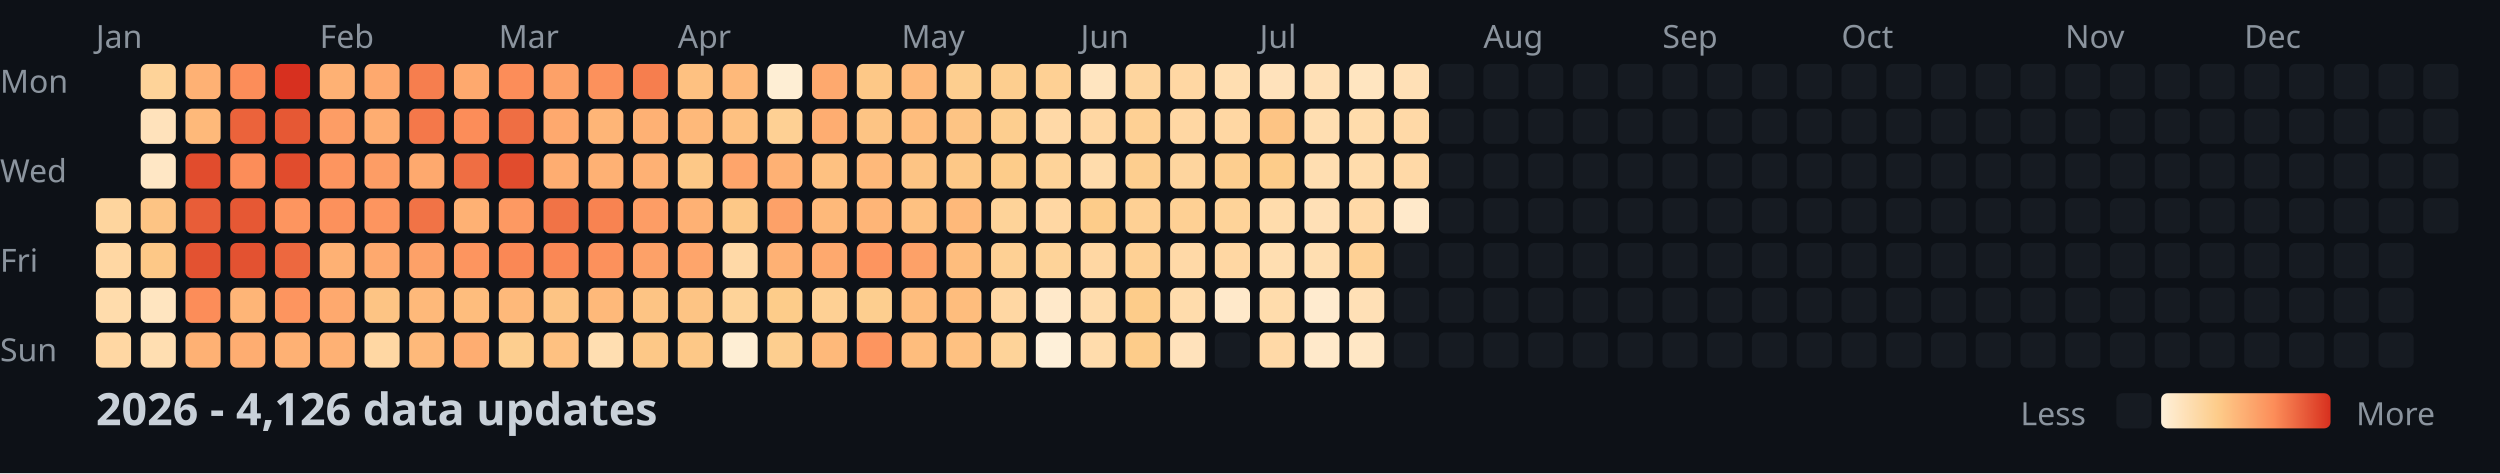
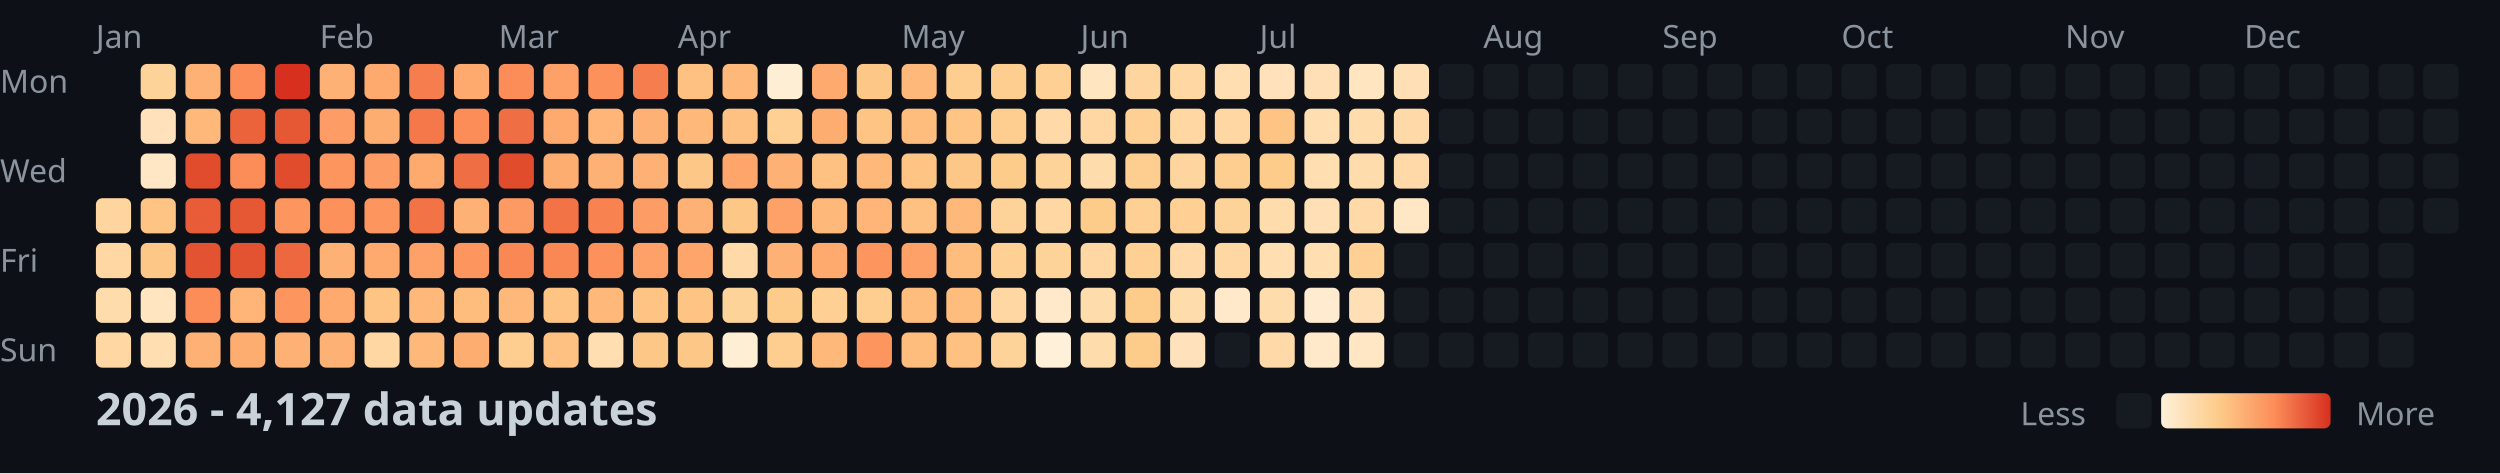
<svg xmlns="http://www.w3.org/2000/svg" width="782" height="148">
  <style>
    .month { font: 10px sans-serif; fill: #8b949e; }
    .day { font: 10px sans-serif; fill: #8b949e; }
    .title { font: bold 14px sans-serif; fill: #c9d1d9; }
    .legend { font: 10px sans-serif; fill: #8b949e; }
  </style>
  <rect width="100%" height="100%" fill="#0d1117" />
  <text x="0" y="29" class="day">Mon</text>
  <text x="0" y="57" class="day">Wed</text>
  <text x="0" y="85" class="day">Fri</text>
  <text x="0" y="113" class="day">Sun</text>
  <text x="30" y="15" class="month">Jan</text>
  <text x="100" y="15" class="month">Feb</text>
  <text x="156" y="15" class="month">Mar</text>
  <text x="212" y="15" class="month">Apr</text>
  <text x="282" y="15" class="month">May</text>
  <text x="338" y="15" class="month">Jun</text>
  <text x="394" y="15" class="month">Jul</text>
  <text x="464" y="15" class="month">Aug</text>
  <text x="520" y="15" class="month">Sep</text>
  <text x="576" y="15" class="month">Oct</text>
  <text x="646" y="15" class="month">Nov</text>
  <text x="702" y="15" class="month">Dec</text>
  <rect x="30" y="62" width="11" height="11" fill="#fed59e" rx="2" />
  <rect x="30" y="76" width="11" height="11" fill="#ffd7a3" rx="2" />
  <rect x="30" y="90" width="11" height="11" fill="#ffdcac" rx="2" />
  <rect x="30" y="104" width="11" height="11" fill="#ffd7a3" rx="2" />
  <rect x="44" y="20" width="11" height="11" fill="#fed399" rx="2" />
  <rect x="44" y="34" width="11" height="11" fill="#ffe2bb" rx="2" />
  <rect x="44" y="48" width="11" height="11" fill="#ffe7c5" rx="2" />
  <rect x="44" y="62" width="11" height="11" fill="#fdc484" rx="2" />
  <rect x="44" y="76" width="11" height="11" fill="#fdc887" rx="2" />
  <rect x="44" y="90" width="11" height="11" fill="#ffe5c0" rx="2" />
  <rect x="44" y="104" width="11" height="11" fill="#ffdeb1" rx="2" />
  <rect x="58" y="20" width="11" height="11" fill="#feb174" rx="2" />
  <rect x="58" y="34" width="11" height="11" fill="#feb97a" rx="2" />
  <rect x="58" y="48" width="11" height="11" fill="#e14c2d" rx="2" />
  <rect x="58" y="62" width="11" height="11" fill="#e85d38" rx="2" />
  <rect x="58" y="76" width="11" height="11" fill="#e35231" rx="2" />
  <rect x="58" y="90" width="11" height="11" fill="#fc8d59" rx="2" />
  <rect x="58" y="104" width="11" height="11" fill="#feb174" rx="2" />
  <rect x="72" y="20" width="11" height="11" fill="#fc8d59" rx="2" />
  <rect x="72" y="34" width="11" height="11" fill="#eb633b" rx="2" />
  <rect x="72" y="48" width="11" height="11" fill="#fc8d59" rx="2" />
  <rect x="72" y="62" width="11" height="11" fill="#e65834" rx="2" />
  <rect x="72" y="76" width="11" height="11" fill="#e35231" rx="2" />
  <rect x="72" y="90" width="11" height="11" fill="#feb577" rx="2" />
  <rect x="72" y="104" width="11" height="11" fill="#fead71" rx="2" />
  <rect x="86" y="20" width="11" height="11" fill="#d7301f" rx="2" />
  <rect x="86" y="34" width="11" height="11" fill="#e65834" rx="2" />
  <rect x="86" y="48" width="11" height="11" fill="#e14c2d" rx="2" />
  <rect x="86" y="62" width="11" height="11" fill="#fd955f" rx="2" />
  <rect x="86" y="76" width="11" height="11" fill="#ed683f" rx="2" />
  <rect x="86" y="90" width="11" height="11" fill="#fd955f" rx="2" />
  <rect x="86" y="104" width="11" height="11" fill="#feb174" rx="2" />
  <rect x="100" y="20" width="11" height="11" fill="#feb174" rx="2" />
  <rect x="100" y="34" width="11" height="11" fill="#fd9d65" rx="2" />
  <rect x="100" y="48" width="11" height="11" fill="#fd955f" rx="2" />
  <rect x="100" y="62" width="11" height="11" fill="#fc915c" rx="2" />
  <rect x="100" y="76" width="11" height="11" fill="#feb174" rx="2" />
  <rect x="100" y="90" width="11" height="11" fill="#fea96e" rx="2" />
  <rect x="100" y="104" width="11" height="11" fill="#feb174" rx="2" />
  <rect x="114" y="20" width="11" height="11" fill="#fea96e" rx="2" />
  <rect x="114" y="34" width="11" height="11" fill="#fead71" rx="2" />
  <rect x="114" y="48" width="11" height="11" fill="#fd9d65" rx="2" />
  <rect x="114" y="62" width="11" height="11" fill="#fd955f" rx="2" />
  <rect x="114" y="76" width="11" height="11" fill="#fea96e" rx="2" />
  <rect x="114" y="90" width="11" height="11" fill="#fdc484" rx="2" />
  <rect x="114" y="104" width="11" height="11" fill="#ffd7a3" rx="2" />
  <rect x="128" y="20" width="11" height="11" fill="#f67e4e" rx="2" />
  <rect x="128" y="34" width="11" height="11" fill="#f4784a" rx="2" />
  <rect x="128" y="48" width="11" height="11" fill="#fea96e" rx="2" />
  <rect x="128" y="62" width="11" height="11" fill="#f17346" rx="2" />
  <rect x="128" y="76" width="11" height="11" fill="#fda168" rx="2" />
  <rect x="128" y="90" width="11" height="11" fill="#feb97a" rx="2" />
  <rect x="128" y="104" width="11" height="11" fill="#feb97a" rx="2" />
  <rect x="142" y="20" width="11" height="11" fill="#fea96e" rx="2" />
  <rect x="142" y="34" width="11" height="11" fill="#fc8d59" rx="2" />
  <rect x="142" y="48" width="11" height="11" fill="#ef6e43" rx="2" />
  <rect x="142" y="62" width="11" height="11" fill="#feb174" rx="2" />
  <rect x="142" y="76" width="11" height="11" fill="#fd955f" rx="2" />
  <rect x="142" y="90" width="11" height="11" fill="#febd7d" rx="2" />
  <rect x="142" y="104" width="11" height="11" fill="#fead71" rx="2" />
  <rect x="156" y="20" width="11" height="11" fill="#fc8d59" rx="2" />
  <rect x="156" y="34" width="11" height="11" fill="#ef6e43" rx="2" />
  <rect x="156" y="48" width="11" height="11" fill="#e14c2d" rx="2" />
  <rect x="156" y="62" width="11" height="11" fill="#fd9962" rx="2" />
  <rect x="156" y="76" width="11" height="11" fill="#fa8855" rx="2" />
  <rect x="156" y="90" width="11" height="11" fill="#feb97a" rx="2" />
  <rect x="156" y="104" width="11" height="11" fill="#fdce8f" rx="2" />
  <rect x="170" y="20" width="11" height="11" fill="#fda168" rx="2" />
  <rect x="170" y="34" width="11" height="11" fill="#fea96e" rx="2" />
  <rect x="170" y="48" width="11" height="11" fill="#fead71" rx="2" />
  <rect x="170" y="62" width="11" height="11" fill="#f17346" rx="2" />
  <rect x="170" y="76" width="11" height="11" fill="#fa8855" rx="2" />
  <rect x="170" y="90" width="11" height="11" fill="#fdc484" rx="2" />
  <rect x="170" y="104" width="11" height="11" fill="#fec181" rx="2" />
  <rect x="184" y="20" width="11" height="11" fill="#fc915c" rx="2" />
  <rect x="184" y="34" width="11" height="11" fill="#feb577" rx="2" />
  <rect x="184" y="48" width="11" height="11" fill="#feb174" rx="2" />
  <rect x="184" y="62" width="11" height="11" fill="#f88351" rx="2" />
  <rect x="184" y="76" width="11" height="11" fill="#fc915c" rx="2" />
  <rect x="184" y="90" width="11" height="11" fill="#feb97a" rx="2" />
  <rect x="184" y="104" width="11" height="11" fill="#ffdeb1" rx="2" />
  <rect x="198" y="20" width="11" height="11" fill="#f67e4e" rx="2" />
  <rect x="198" y="34" width="11" height="11" fill="#feb174" rx="2" />
  <rect x="198" y="48" width="11" height="11" fill="#feb174" rx="2" />
  <rect x="198" y="62" width="11" height="11" fill="#fd9d65" rx="2" />
  <rect x="198" y="76" width="11" height="11" fill="#fda168" rx="2" />
  <rect x="198" y="90" width="11" height="11" fill="#fdc484" rx="2" />
  <rect x="198" y="104" width="11" height="11" fill="#fdc887" rx="2" />
  <rect x="212" y="20" width="11" height="11" fill="#fec181" rx="2" />
  <rect x="212" y="34" width="11" height="11" fill="#feb97a" rx="2" />
  <rect x="212" y="48" width="11" height="11" fill="#fdc887" rx="2" />
  <rect x="212" y="62" width="11" height="11" fill="#feb174" rx="2" />
  <rect x="212" y="76" width="11" height="11" fill="#fea56b" rx="2" />
  <rect x="212" y="90" width="11" height="11" fill="#fdc484" rx="2" />
  <rect x="212" y="104" width="11" height="11" fill="#fdc887" rx="2" />
  <rect x="226" y="20" width="11" height="11" fill="#feb97a" rx="2" />
  <rect x="226" y="34" width="11" height="11" fill="#fec181" rx="2" />
  <rect x="226" y="48" width="11" height="11" fill="#fea56b" rx="2" />
  <rect x="226" y="62" width="11" height="11" fill="#fdc887" rx="2" />
  <rect x="226" y="76" width="11" height="11" fill="#ffd9a7" rx="2" />
  <rect x="226" y="90" width="11" height="11" fill="#fed399" rx="2" />
  <rect x="226" y="104" width="11" height="11" fill="#feeed4" rx="2" />
  <rect x="240" y="20" width="11" height="11" fill="#feeed4" rx="2" />
  <rect x="240" y="34" width="11" height="11" fill="#fed094" rx="2" />
  <rect x="240" y="48" width="11" height="11" fill="#feb174" rx="2" />
  <rect x="240" y="62" width="11" height="11" fill="#fda168" rx="2" />
  <rect x="240" y="76" width="11" height="11" fill="#feb174" rx="2" />
  <rect x="240" y="90" width="11" height="11" fill="#fdcc8a" rx="2" />
  <rect x="240" y="104" width="11" height="11" fill="#fdce8f" rx="2" />
  <rect x="254" y="20" width="11" height="11" fill="#fea96e" rx="2" />
  <rect x="254" y="34" width="11" height="11" fill="#fead71" rx="2" />
  <rect x="254" y="48" width="11" height="11" fill="#fec181" rx="2" />
  <rect x="254" y="62" width="11" height="11" fill="#feb97a" rx="2" />
  <rect x="254" y="76" width="11" height="11" fill="#fea96e" rx="2" />
  <rect x="254" y="90" width="11" height="11" fill="#fed094" rx="2" />
  <rect x="254" y="104" width="11" height="11" fill="#feb97a" rx="2" />
  <rect x="268" y="20" width="11" height="11" fill="#fdc887" rx="2" />
  <rect x="268" y="34" width="11" height="11" fill="#fdc484" rx="2" />
  <rect x="268" y="48" width="11" height="11" fill="#feb97a" rx="2" />
  <rect x="268" y="62" width="11" height="11" fill="#feb577" rx="2" />
  <rect x="268" y="76" width="11" height="11" fill="#fd955f" rx="2" />
  <rect x="268" y="90" width="11" height="11" fill="#fdce8f" rx="2" />
  <rect x="268" y="104" width="11" height="11" fill="#fd955f" rx="2" />
  <rect x="282" y="20" width="11" height="11" fill="#feb97a" rx="2" />
  <rect x="282" y="34" width="11" height="11" fill="#febd7d" rx="2" />
  <rect x="282" y="48" width="11" height="11" fill="#fdc484" rx="2" />
  <rect x="282" y="62" width="11" height="11" fill="#fec181" rx="2" />
  <rect x="282" y="76" width="11" height="11" fill="#fda168" rx="2" />
  <rect x="282" y="90" width="11" height="11" fill="#febd7d" rx="2" />
  <rect x="282" y="104" width="11" height="11" fill="#febd7d" rx="2" />
  <rect x="296" y="20" width="11" height="11" fill="#fdce8f" rx="2" />
  <rect x="296" y="34" width="11" height="11" fill="#fdc484" rx="2" />
  <rect x="296" y="48" width="11" height="11" fill="#fdc887" rx="2" />
  <rect x="296" y="62" width="11" height="11" fill="#feb97a" rx="2" />
  <rect x="296" y="76" width="11" height="11" fill="#febd7d" rx="2" />
  <rect x="296" y="90" width="11" height="11" fill="#febd7d" rx="2" />
  <rect x="296" y="104" width="11" height="11" fill="#fec181" rx="2" />
  <rect x="310" y="20" width="11" height="11" fill="#fdce8f" rx="2" />
  <rect x="310" y="34" width="11" height="11" fill="#fdce8f" rx="2" />
  <rect x="310" y="48" width="11" height="11" fill="#fdcc8a" rx="2" />
  <rect x="310" y="62" width="11" height="11" fill="#fed399" rx="2" />
  <rect x="310" y="76" width="11" height="11" fill="#fed094" rx="2" />
  <rect x="310" y="90" width="11" height="11" fill="#ffd7a3" rx="2" />
  <rect x="310" y="104" width="11" height="11" fill="#fed399" rx="2" />
  <rect x="324" y="20" width="11" height="11" fill="#fed094" rx="2" />
  <rect x="324" y="34" width="11" height="11" fill="#ffd9a7" rx="2" />
  <rect x="324" y="48" width="11" height="11" fill="#fed399" rx="2" />
  <rect x="324" y="62" width="11" height="11" fill="#ffd7a3" rx="2" />
  <rect x="324" y="76" width="11" height="11" fill="#fed399" rx="2" />
  <rect x="324" y="90" width="11" height="11" fill="#ffe9ca" rx="2" />
  <rect x="324" y="104" width="11" height="11" fill="#fef0d9" rx="2" />
  <rect x="338" y="20" width="11" height="11" fill="#ffe5c0" rx="2" />
  <rect x="338" y="34" width="11" height="11" fill="#ffd7a3" rx="2" />
  <rect x="338" y="48" width="11" height="11" fill="#ffdcac" rx="2" />
  <rect x="338" y="62" width="11" height="11" fill="#fdcc8a" rx="2" />
  <rect x="338" y="76" width="11" height="11" fill="#ffd7a3" rx="2" />
  <rect x="338" y="90" width="11" height="11" fill="#ffdcac" rx="2" />
  <rect x="338" y="104" width="11" height="11" fill="#ffdcac" rx="2" />
  <rect x="352" y="20" width="11" height="11" fill="#fed59e" rx="2" />
  <rect x="352" y="34" width="11" height="11" fill="#fed094" rx="2" />
  <rect x="352" y="48" width="11" height="11" fill="#fdce8f" rx="2" />
  <rect x="352" y="62" width="11" height="11" fill="#fed094" rx="2" />
  <rect x="352" y="76" width="11" height="11" fill="#fed094" rx="2" />
  <rect x="352" y="90" width="11" height="11" fill="#fdcc8a" rx="2" />
  <rect x="352" y="104" width="11" height="11" fill="#fdcc8a" rx="2" />
  <rect x="366" y="20" width="11" height="11" fill="#ffd7a3" rx="2" />
  <rect x="366" y="34" width="11" height="11" fill="#ffd7a3" rx="2" />
  <rect x="366" y="48" width="11" height="11" fill="#fed59e" rx="2" />
  <rect x="366" y="62" width="11" height="11" fill="#fed094" rx="2" />
  <rect x="366" y="76" width="11" height="11" fill="#ffd9a7" rx="2" />
  <rect x="366" y="90" width="11" height="11" fill="#ffdcac" rx="2" />
  <rect x="366" y="104" width="11" height="11" fill="#ffe2bb" rx="2" />
  <rect x="380" y="20" width="11" height="11" fill="#ffdeb1" rx="2" />
  <rect x="380" y="34" width="11" height="11" fill="#ffd7a3" rx="2" />
  <rect x="380" y="48" width="11" height="11" fill="#fdce8f" rx="2" />
  <rect x="380" y="62" width="11" height="11" fill="#fed399" rx="2" />
  <rect x="380" y="76" width="11" height="11" fill="#ffd7a3" rx="2" />
  <rect x="380" y="90" width="11" height="11" fill="#ffe9ca" rx="2" />
  <rect x="380" y="104" width="11" height="11" fill="#161b22" rx="2" />
  <rect x="394" y="20" width="11" height="11" fill="#ffe2bb" rx="2" />
  <rect x="394" y="34" width="11" height="11" fill="#fdc484" rx="2" />
  <rect x="394" y="48" width="11" height="11" fill="#fdcc8a" rx="2" />
  <rect x="394" y="62" width="11" height="11" fill="#ffdcac" rx="2" />
  <rect x="394" y="76" width="11" height="11" fill="#ffdeb1" rx="2" />
  <rect x="394" y="90" width="11" height="11" fill="#ffdcac" rx="2" />
  <rect x="394" y="104" width="11" height="11" fill="#ffd9a7" rx="2" />
  <rect x="408" y="20" width="11" height="11" fill="#ffe0b6" rx="2" />
  <rect x="408" y="34" width="11" height="11" fill="#ffdeb1" rx="2" />
  <rect x="408" y="48" width="11" height="11" fill="#ffdeb1" rx="2" />
  <rect x="408" y="62" width="11" height="11" fill="#ffe0b6" rx="2" />
  <rect x="408" y="76" width="11" height="11" fill="#ffdeb1" rx="2" />
  <rect x="408" y="90" width="11" height="11" fill="#ffebcf" rx="2" />
  <rect x="408" y="104" width="11" height="11" fill="#ffe9ca" rx="2" />
  <rect x="422" y="20" width="11" height="11" fill="#ffe5c0" rx="2" />
  <rect x="422" y="34" width="11" height="11" fill="#ffdcac" rx="2" />
  <rect x="422" y="48" width="11" height="11" fill="#ffdcac" rx="2" />
  <rect x="422" y="62" width="11" height="11" fill="#ffd9a7" rx="2" />
  <rect x="422" y="76" width="11" height="11" fill="#fed094" rx="2" />
  <rect x="422" y="90" width="11" height="11" fill="#ffe0b6" rx="2" />
  <rect x="422" y="104" width="11" height="11" fill="#ffe7c5" rx="2" />
  <rect x="436" y="20" width="11" height="11" fill="#ffe0b6" rx="2" />
  <rect x="436" y="34" width="11" height="11" fill="#ffd9a7" rx="2" />
  <rect x="436" y="48" width="11" height="11" fill="#ffd9a7" rx="2" />
-   <rect x="436" y="62" width="11" height="11" fill="#ffe9ca" rx="2" />
+   <rect x="436" y="62" width="11" height="11" fill="#ffe7c5" rx="2" />
  <rect x="436" y="76" width="11" height="11" fill="#161b22" rx="2" />
  <rect x="436" y="90" width="11" height="11" fill="#161b22" rx="2" />
  <rect x="436" y="104" width="11" height="11" fill="#161b22" rx="2" />
  <rect x="450" y="20" width="11" height="11" fill="#161b22" rx="2" />
  <rect x="450" y="34" width="11" height="11" fill="#161b22" rx="2" />
  <rect x="450" y="48" width="11" height="11" fill="#161b22" rx="2" />
  <rect x="450" y="62" width="11" height="11" fill="#161b22" rx="2" />
  <rect x="450" y="76" width="11" height="11" fill="#161b22" rx="2" />
  <rect x="450" y="90" width="11" height="11" fill="#161b22" rx="2" />
  <rect x="450" y="104" width="11" height="11" fill="#161b22" rx="2" />
  <rect x="464" y="20" width="11" height="11" fill="#161b22" rx="2" />
  <rect x="464" y="34" width="11" height="11" fill="#161b22" rx="2" />
  <rect x="464" y="48" width="11" height="11" fill="#161b22" rx="2" />
  <rect x="464" y="62" width="11" height="11" fill="#161b22" rx="2" />
  <rect x="464" y="76" width="11" height="11" fill="#161b22" rx="2" />
  <rect x="464" y="90" width="11" height="11" fill="#161b22" rx="2" />
  <rect x="464" y="104" width="11" height="11" fill="#161b22" rx="2" />
  <rect x="478" y="20" width="11" height="11" fill="#161b22" rx="2" />
  <rect x="478" y="34" width="11" height="11" fill="#161b22" rx="2" />
  <rect x="478" y="48" width="11" height="11" fill="#161b22" rx="2" />
  <rect x="478" y="62" width="11" height="11" fill="#161b22" rx="2" />
  <rect x="478" y="76" width="11" height="11" fill="#161b22" rx="2" />
  <rect x="478" y="90" width="11" height="11" fill="#161b22" rx="2" />
  <rect x="478" y="104" width="11" height="11" fill="#161b22" rx="2" />
  <rect x="492" y="20" width="11" height="11" fill="#161b22" rx="2" />
  <rect x="492" y="34" width="11" height="11" fill="#161b22" rx="2" />
  <rect x="492" y="48" width="11" height="11" fill="#161b22" rx="2" />
  <rect x="492" y="62" width="11" height="11" fill="#161b22" rx="2" />
  <rect x="492" y="76" width="11" height="11" fill="#161b22" rx="2" />
  <rect x="492" y="90" width="11" height="11" fill="#161b22" rx="2" />
  <rect x="492" y="104" width="11" height="11" fill="#161b22" rx="2" />
  <rect x="506" y="20" width="11" height="11" fill="#161b22" rx="2" />
  <rect x="506" y="34" width="11" height="11" fill="#161b22" rx="2" />
  <rect x="506" y="48" width="11" height="11" fill="#161b22" rx="2" />
  <rect x="506" y="62" width="11" height="11" fill="#161b22" rx="2" />
  <rect x="506" y="76" width="11" height="11" fill="#161b22" rx="2" />
  <rect x="506" y="90" width="11" height="11" fill="#161b22" rx="2" />
  <rect x="506" y="104" width="11" height="11" fill="#161b22" rx="2" />
  <rect x="520" y="20" width="11" height="11" fill="#161b22" rx="2" />
  <rect x="520" y="34" width="11" height="11" fill="#161b22" rx="2" />
  <rect x="520" y="48" width="11" height="11" fill="#161b22" rx="2" />
  <rect x="520" y="62" width="11" height="11" fill="#161b22" rx="2" />
  <rect x="520" y="76" width="11" height="11" fill="#161b22" rx="2" />
  <rect x="520" y="90" width="11" height="11" fill="#161b22" rx="2" />
  <rect x="520" y="104" width="11" height="11" fill="#161b22" rx="2" />
  <rect x="534" y="20" width="11" height="11" fill="#161b22" rx="2" />
  <rect x="534" y="34" width="11" height="11" fill="#161b22" rx="2" />
  <rect x="534" y="48" width="11" height="11" fill="#161b22" rx="2" />
  <rect x="534" y="62" width="11" height="11" fill="#161b22" rx="2" />
  <rect x="534" y="76" width="11" height="11" fill="#161b22" rx="2" />
  <rect x="534" y="90" width="11" height="11" fill="#161b22" rx="2" />
  <rect x="534" y="104" width="11" height="11" fill="#161b22" rx="2" />
  <rect x="548" y="20" width="11" height="11" fill="#161b22" rx="2" />
  <rect x="548" y="34" width="11" height="11" fill="#161b22" rx="2" />
  <rect x="548" y="48" width="11" height="11" fill="#161b22" rx="2" />
  <rect x="548" y="62" width="11" height="11" fill="#161b22" rx="2" />
  <rect x="548" y="76" width="11" height="11" fill="#161b22" rx="2" />
  <rect x="548" y="90" width="11" height="11" fill="#161b22" rx="2" />
  <rect x="548" y="104" width="11" height="11" fill="#161b22" rx="2" />
  <rect x="562" y="20" width="11" height="11" fill="#161b22" rx="2" />
  <rect x="562" y="34" width="11" height="11" fill="#161b22" rx="2" />
  <rect x="562" y="48" width="11" height="11" fill="#161b22" rx="2" />
  <rect x="562" y="62" width="11" height="11" fill="#161b22" rx="2" />
  <rect x="562" y="76" width="11" height="11" fill="#161b22" rx="2" />
  <rect x="562" y="90" width="11" height="11" fill="#161b22" rx="2" />
  <rect x="562" y="104" width="11" height="11" fill="#161b22" rx="2" />
  <rect x="576" y="20" width="11" height="11" fill="#161b22" rx="2" />
  <rect x="576" y="34" width="11" height="11" fill="#161b22" rx="2" />
  <rect x="576" y="48" width="11" height="11" fill="#161b22" rx="2" />
  <rect x="576" y="62" width="11" height="11" fill="#161b22" rx="2" />
  <rect x="576" y="76" width="11" height="11" fill="#161b22" rx="2" />
  <rect x="576" y="90" width="11" height="11" fill="#161b22" rx="2" />
  <rect x="576" y="104" width="11" height="11" fill="#161b22" rx="2" />
  <rect x="590" y="20" width="11" height="11" fill="#161b22" rx="2" />
  <rect x="590" y="34" width="11" height="11" fill="#161b22" rx="2" />
  <rect x="590" y="48" width="11" height="11" fill="#161b22" rx="2" />
  <rect x="590" y="62" width="11" height="11" fill="#161b22" rx="2" />
  <rect x="590" y="76" width="11" height="11" fill="#161b22" rx="2" />
  <rect x="590" y="90" width="11" height="11" fill="#161b22" rx="2" />
  <rect x="590" y="104" width="11" height="11" fill="#161b22" rx="2" />
  <rect x="604" y="20" width="11" height="11" fill="#161b22" rx="2" />
  <rect x="604" y="34" width="11" height="11" fill="#161b22" rx="2" />
  <rect x="604" y="48" width="11" height="11" fill="#161b22" rx="2" />
  <rect x="604" y="62" width="11" height="11" fill="#161b22" rx="2" />
  <rect x="604" y="76" width="11" height="11" fill="#161b22" rx="2" />
  <rect x="604" y="90" width="11" height="11" fill="#161b22" rx="2" />
  <rect x="604" y="104" width="11" height="11" fill="#161b22" rx="2" />
  <rect x="618" y="20" width="11" height="11" fill="#161b22" rx="2" />
  <rect x="618" y="34" width="11" height="11" fill="#161b22" rx="2" />
  <rect x="618" y="48" width="11" height="11" fill="#161b22" rx="2" />
  <rect x="618" y="62" width="11" height="11" fill="#161b22" rx="2" />
  <rect x="618" y="76" width="11" height="11" fill="#161b22" rx="2" />
  <rect x="618" y="90" width="11" height="11" fill="#161b22" rx="2" />
  <rect x="618" y="104" width="11" height="11" fill="#161b22" rx="2" />
  <rect x="632" y="20" width="11" height="11" fill="#161b22" rx="2" />
  <rect x="632" y="34" width="11" height="11" fill="#161b22" rx="2" />
  <rect x="632" y="48" width="11" height="11" fill="#161b22" rx="2" />
  <rect x="632" y="62" width="11" height="11" fill="#161b22" rx="2" />
  <rect x="632" y="76" width="11" height="11" fill="#161b22" rx="2" />
  <rect x="632" y="90" width="11" height="11" fill="#161b22" rx="2" />
  <rect x="632" y="104" width="11" height="11" fill="#161b22" rx="2" />
  <rect x="646" y="20" width="11" height="11" fill="#161b22" rx="2" />
  <rect x="646" y="34" width="11" height="11" fill="#161b22" rx="2" />
  <rect x="646" y="48" width="11" height="11" fill="#161b22" rx="2" />
  <rect x="646" y="62" width="11" height="11" fill="#161b22" rx="2" />
  <rect x="646" y="76" width="11" height="11" fill="#161b22" rx="2" />
  <rect x="646" y="90" width="11" height="11" fill="#161b22" rx="2" />
  <rect x="646" y="104" width="11" height="11" fill="#161b22" rx="2" />
  <rect x="660" y="20" width="11" height="11" fill="#161b22" rx="2" />
  <rect x="660" y="34" width="11" height="11" fill="#161b22" rx="2" />
  <rect x="660" y="48" width="11" height="11" fill="#161b22" rx="2" />
  <rect x="660" y="62" width="11" height="11" fill="#161b22" rx="2" />
  <rect x="660" y="76" width="11" height="11" fill="#161b22" rx="2" />
  <rect x="660" y="90" width="11" height="11" fill="#161b22" rx="2" />
  <rect x="660" y="104" width="11" height="11" fill="#161b22" rx="2" />
  <rect x="674" y="20" width="11" height="11" fill="#161b22" rx="2" />
  <rect x="674" y="34" width="11" height="11" fill="#161b22" rx="2" />
  <rect x="674" y="48" width="11" height="11" fill="#161b22" rx="2" />
  <rect x="674" y="62" width="11" height="11" fill="#161b22" rx="2" />
  <rect x="674" y="76" width="11" height="11" fill="#161b22" rx="2" />
  <rect x="674" y="90" width="11" height="11" fill="#161b22" rx="2" />
  <rect x="674" y="104" width="11" height="11" fill="#161b22" rx="2" />
  <rect x="688" y="20" width="11" height="11" fill="#161b22" rx="2" />
  <rect x="688" y="34" width="11" height="11" fill="#161b22" rx="2" />
  <rect x="688" y="48" width="11" height="11" fill="#161b22" rx="2" />
  <rect x="688" y="62" width="11" height="11" fill="#161b22" rx="2" />
  <rect x="688" y="76" width="11" height="11" fill="#161b22" rx="2" />
  <rect x="688" y="90" width="11" height="11" fill="#161b22" rx="2" />
  <rect x="688" y="104" width="11" height="11" fill="#161b22" rx="2" />
  <rect x="702" y="20" width="11" height="11" fill="#161b22" rx="2" />
  <rect x="702" y="34" width="11" height="11" fill="#161b22" rx="2" />
  <rect x="702" y="48" width="11" height="11" fill="#161b22" rx="2" />
  <rect x="702" y="62" width="11" height="11" fill="#161b22" rx="2" />
  <rect x="702" y="76" width="11" height="11" fill="#161b22" rx="2" />
  <rect x="702" y="90" width="11" height="11" fill="#161b22" rx="2" />
  <rect x="702" y="104" width="11" height="11" fill="#161b22" rx="2" />
  <rect x="716" y="20" width="11" height="11" fill="#161b22" rx="2" />
  <rect x="716" y="34" width="11" height="11" fill="#161b22" rx="2" />
  <rect x="716" y="48" width="11" height="11" fill="#161b22" rx="2" />
  <rect x="716" y="62" width="11" height="11" fill="#161b22" rx="2" />
  <rect x="716" y="76" width="11" height="11" fill="#161b22" rx="2" />
  <rect x="716" y="90" width="11" height="11" fill="#161b22" rx="2" />
  <rect x="716" y="104" width="11" height="11" fill="#161b22" rx="2" />
  <rect x="730" y="20" width="11" height="11" fill="#161b22" rx="2" />
  <rect x="730" y="34" width="11" height="11" fill="#161b22" rx="2" />
  <rect x="730" y="48" width="11" height="11" fill="#161b22" rx="2" />
  <rect x="730" y="62" width="11" height="11" fill="#161b22" rx="2" />
  <rect x="730" y="76" width="11" height="11" fill="#161b22" rx="2" />
  <rect x="730" y="90" width="11" height="11" fill="#161b22" rx="2" />
  <rect x="730" y="104" width="11" height="11" fill="#161b22" rx="2" />
  <rect x="744" y="20" width="11" height="11" fill="#161b22" rx="2" />
  <rect x="744" y="34" width="11" height="11" fill="#161b22" rx="2" />
  <rect x="744" y="48" width="11" height="11" fill="#161b22" rx="2" />
  <rect x="744" y="62" width="11" height="11" fill="#161b22" rx="2" />
  <rect x="744" y="76" width="11" height="11" fill="#161b22" rx="2" />
  <rect x="744" y="90" width="11" height="11" fill="#161b22" rx="2" />
  <rect x="744" y="104" width="11" height="11" fill="#161b22" rx="2" />
  <rect x="758" y="20" width="11" height="11" fill="#161b22" rx="2" />
  <rect x="758" y="34" width="11" height="11" fill="#161b22" rx="2" />
  <rect x="758" y="48" width="11" height="11" fill="#161b22" rx="2" />
  <rect x="758" y="62" width="11" height="11" fill="#161b22" rx="2" />
-   <text x="30" y="133" class="title">2026 - 4,126 data updates</text>
+   <text x="30" y="133" class="title">2026 - 4,127 data updates</text>
  <defs>
    <linearGradient id="legend-gradient" x1="0" y1="0" x2="1" y2="0">
      <stop offset="0%" stop-color="#fef0d9" />
      <stop offset="33.333%" stop-color="#fdcc8a" />
      <stop offset="66.667%" stop-color="#fc8d59" />
      <stop offset="100%" stop-color="#d7301f" />
    </linearGradient>
  </defs>
  <text x="632" y="133" class="legend">Less</text>
  <rect x="662" y="123" width="11" height="11" fill="#161b22" rx="2" />
  <rect x="676" y="123" width="53" height="11" fill="url(#legend-gradient)" rx="2" />
  <text x="737" y="133" class="legend">More</text>
</svg>
